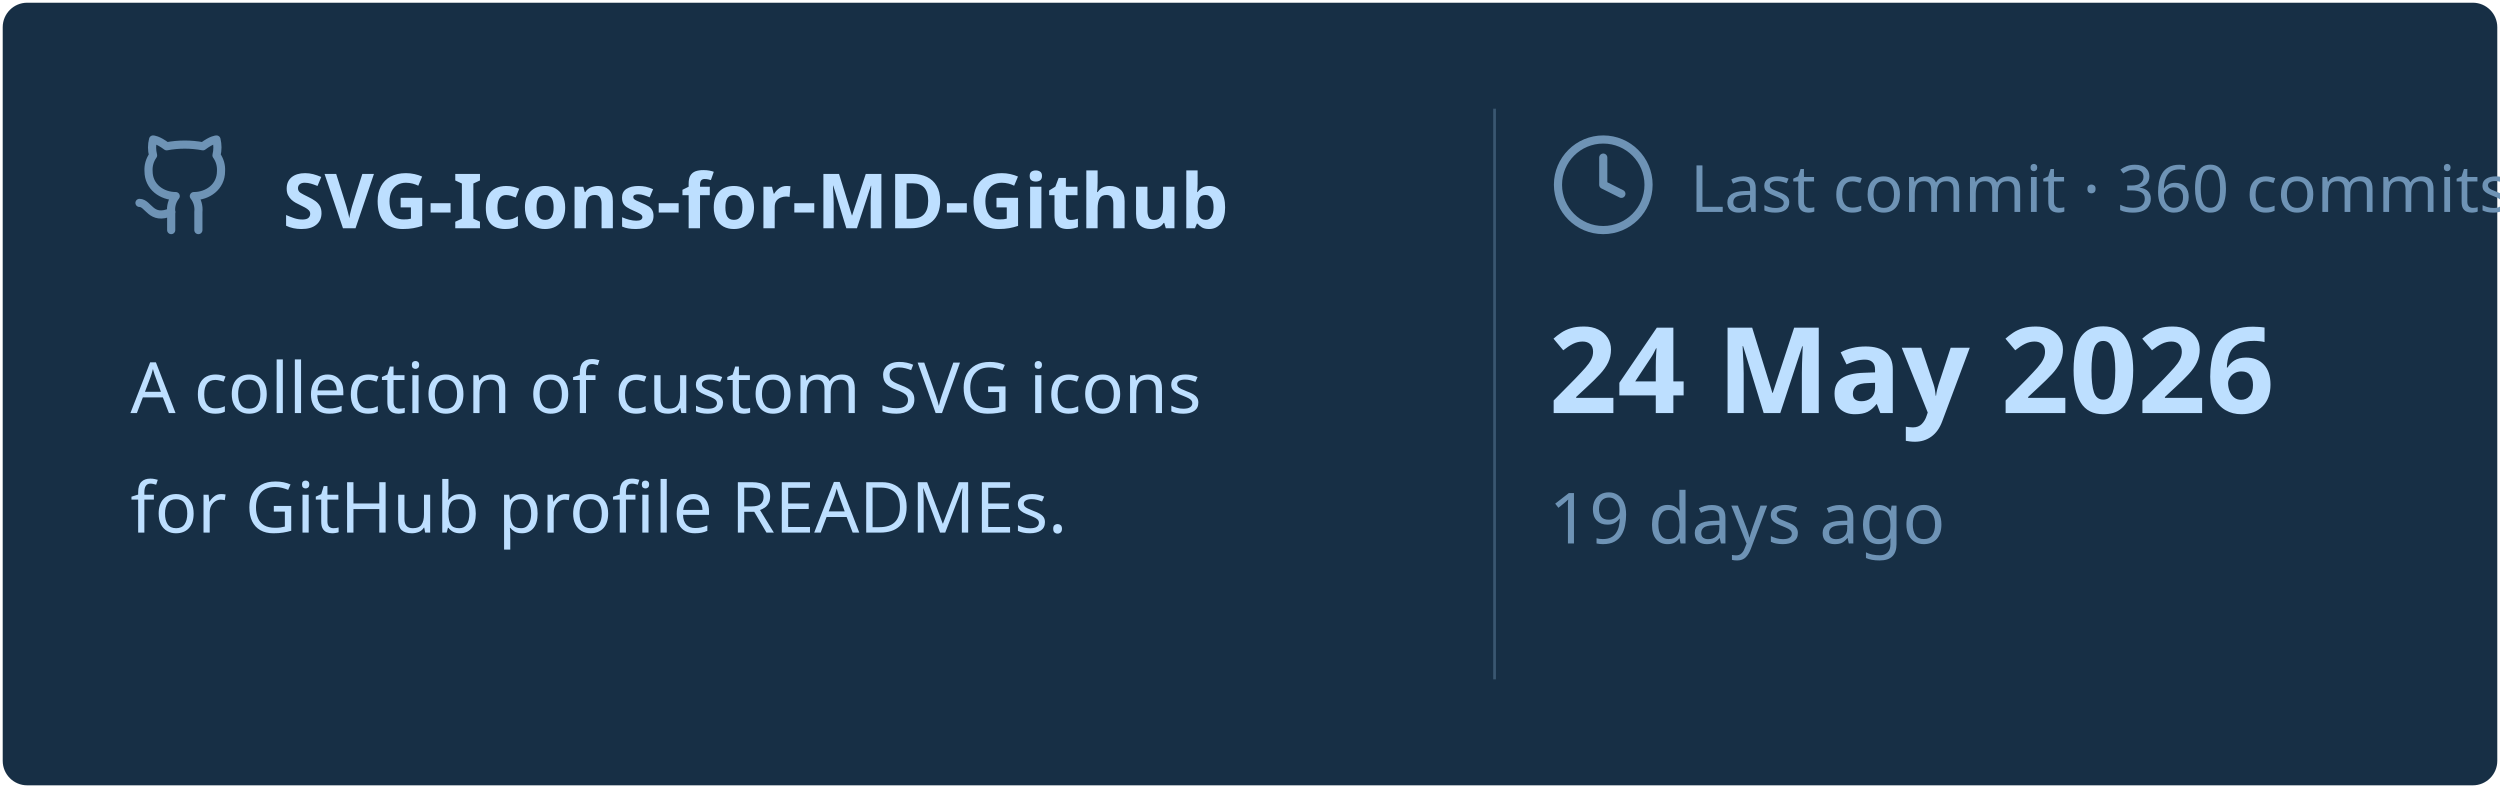
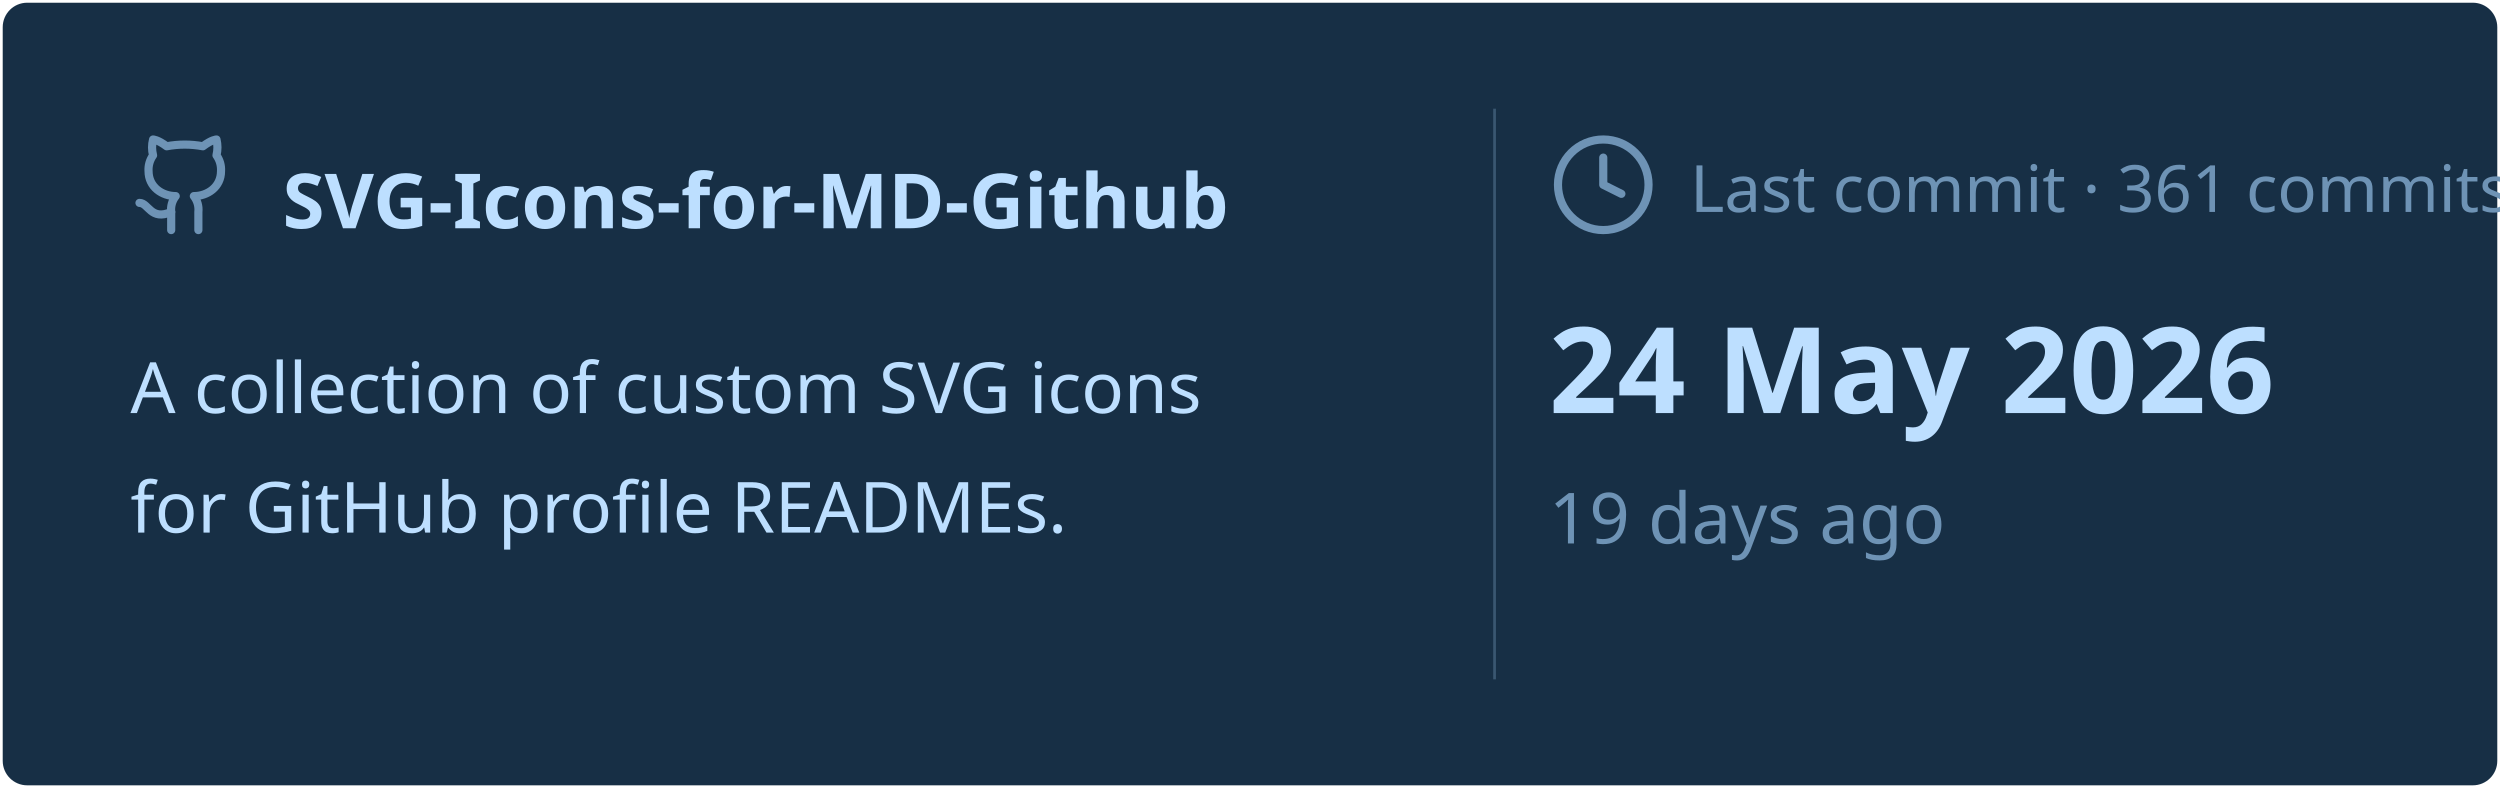
<svg xmlns="http://www.w3.org/2000/svg" viewBox="0 0 460 145" width="460px" height="145px">
  <rect stroke="#000000" stroke-opacity="0" fill="#172F45" rx="4.5" x="0.5" y="0.5" width="459" height="144" />
  <g transform="translate(24, 42)">
    <svg x="0" y="-18" width="20" height="20" viewBox="0 0 24 24" fill="none" stroke="#6E93B5" stroke-width="1.8" stroke-linecap="round" stroke-linejoin="round">
      <path d="M15 22v-4a4.8 4.8 0 0 0-1-3.5c3 0 6-2 6-5.5.08-1.25-.27-2.48-1-3.5.28-1.15.28-2.35 0-3.5 0 0-1 0-3 1.5-2.64-.5-5.36-.5-8 0C6 2 5 2 5 2c-.3 1.15-.3 2.35 0 3.5A5.403 5.403 0 0 0 4 9c0 3.5 3 5.5 6 5.5-.39.49-.68 1.05-.85 1.65-.17.6-.22 1.23-.15 1.85v4" />
      <path d="M9 18c-4.51 2-5-2-7-2" />
    </svg>
    <text x="28" y="0" font-family="&quot;Segoe UI&quot;, Ubuntu, sans-serif" font-size="14" font-weight="700" fill="#BDDFFF">SVG-Icons-for-MD-Github</text>
  </g>
  <text x="24" y="76" font-family="&quot;Segoe UI&quot;, Ubuntu, sans-serif" font-size="13" font-weight="400" fill="#BDDFFF">A collection of custom SVG icons</text>
  <text x="24" y="98" font-family="&quot;Segoe UI&quot;, Ubuntu, sans-serif" font-size="13" font-weight="400" fill="#BDDFFF">for GitHub profile READMEs.</text>
  <line x1="275" y1="20" x2="275" y2="125" stroke="#6E93B5" stroke-width="0.5" stroke-opacity="0.4" />
  <svg x="285" y="24" width="20" height="20" viewBox="0 0 24 24" fill="none" stroke="#6E93B5" stroke-width="1.8" stroke-linecap="round" stroke-linejoin="round">
    <circle cx="12" cy="12" r="10" />
    <polyline points="12 6 12 12 16 14" />
  </svg>
-   <text x="311" y="39" font-family="&quot;Segoe UI&quot;, Ubuntu, sans-serif" font-size="12" font-weight="400" fill="#6E93B5">Last commit · 360 commits</text>
+   <text x="311" y="39" font-family="&quot;Segoe UI&quot;, Ubuntu, sans-serif" font-size="12" font-weight="400" fill="#6E93B5">Last commit · 361 commits</text>
  <text x="285" y="76" font-family="&quot;Segoe UI&quot;, Ubuntu, sans-serif" font-size="22" font-weight="700" fill="#BDDFFF">24 May 2026</text>
  <text x="285" y="100" font-family="&quot;Segoe UI&quot;, Ubuntu, sans-serif" font-size="13" font-weight="400" fill="#6E93B5">19 days ago</text>
</svg>
